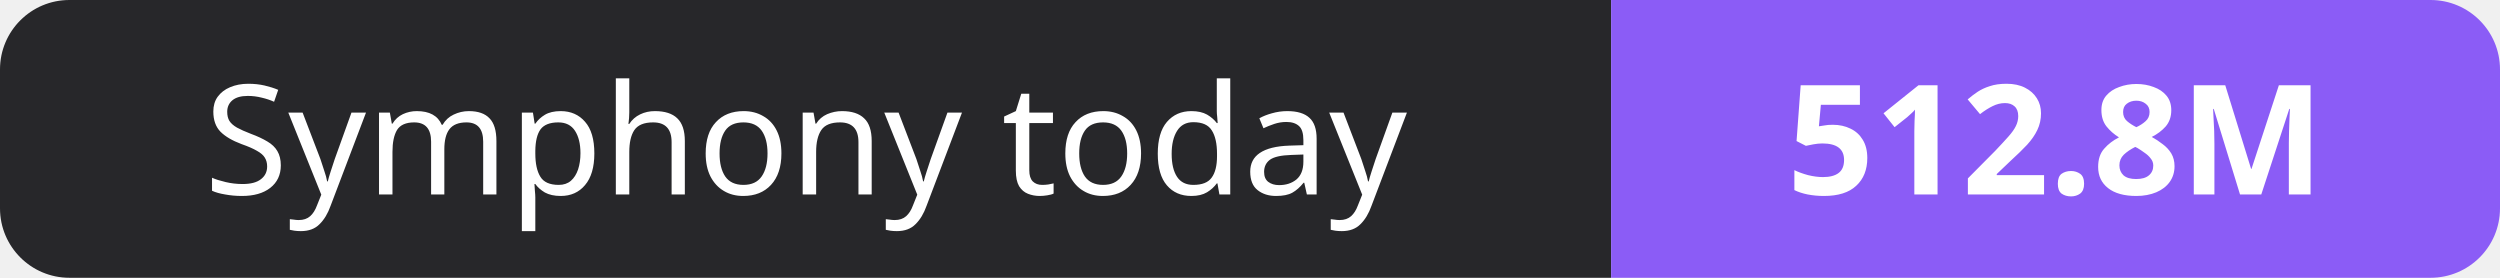
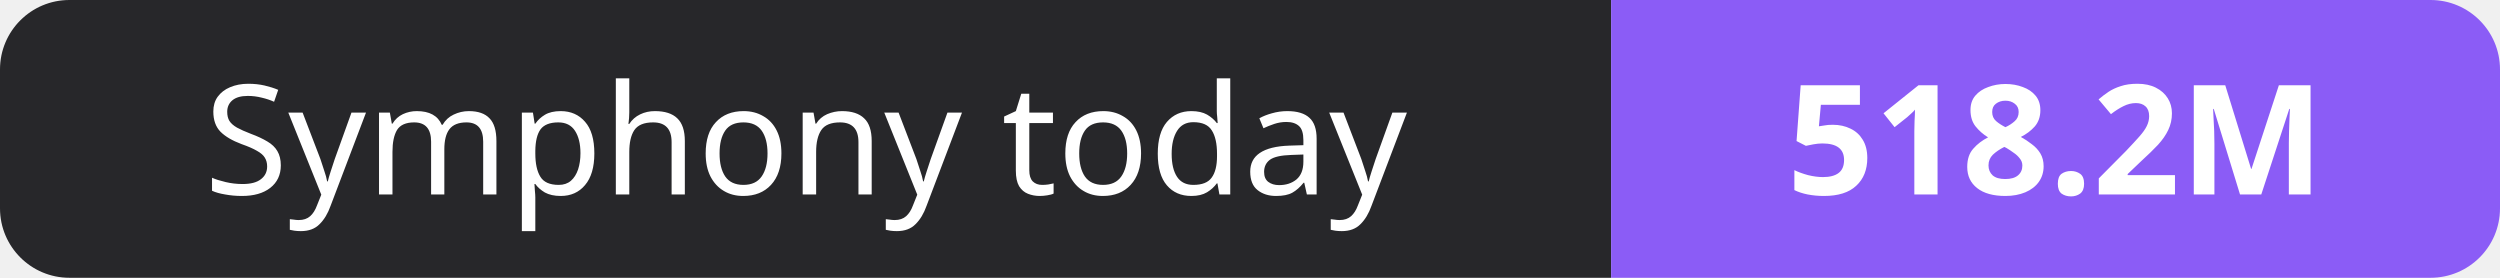
- <svg xmlns="http://www.w3.org/2000/svg" width="180" height="20" role="img" aria-label="Symphony today: 512.8M">
+ <svg xmlns="http://www.w3.org/2000/svg" width="180" height="20" role="img" aria-label="Symphony today: 518.2M">
  <clipPath id="r">
    <rect width="180" height="20" rx="5" fill="#fff" />
  </clipPath>
  <g clip-path="url(#r)">
    <rect width="116" height="20" fill="#27272a" />
    <rect x="116" width="64" height="20" fill="#8b5cf6" />
  </g>
  <g fill="#fff" text-anchor="middle" font-family="Verdana,Geneva,sans-serif" font-size="11">
    <text x="58.0" y="14">Symphony today</text>
-     <text x="148.0" y="14" font-weight="700">512.8M</text>
+     <text x="148.0" y="14" font-weight="700">518.2M</text>
  </g>
</svg>
